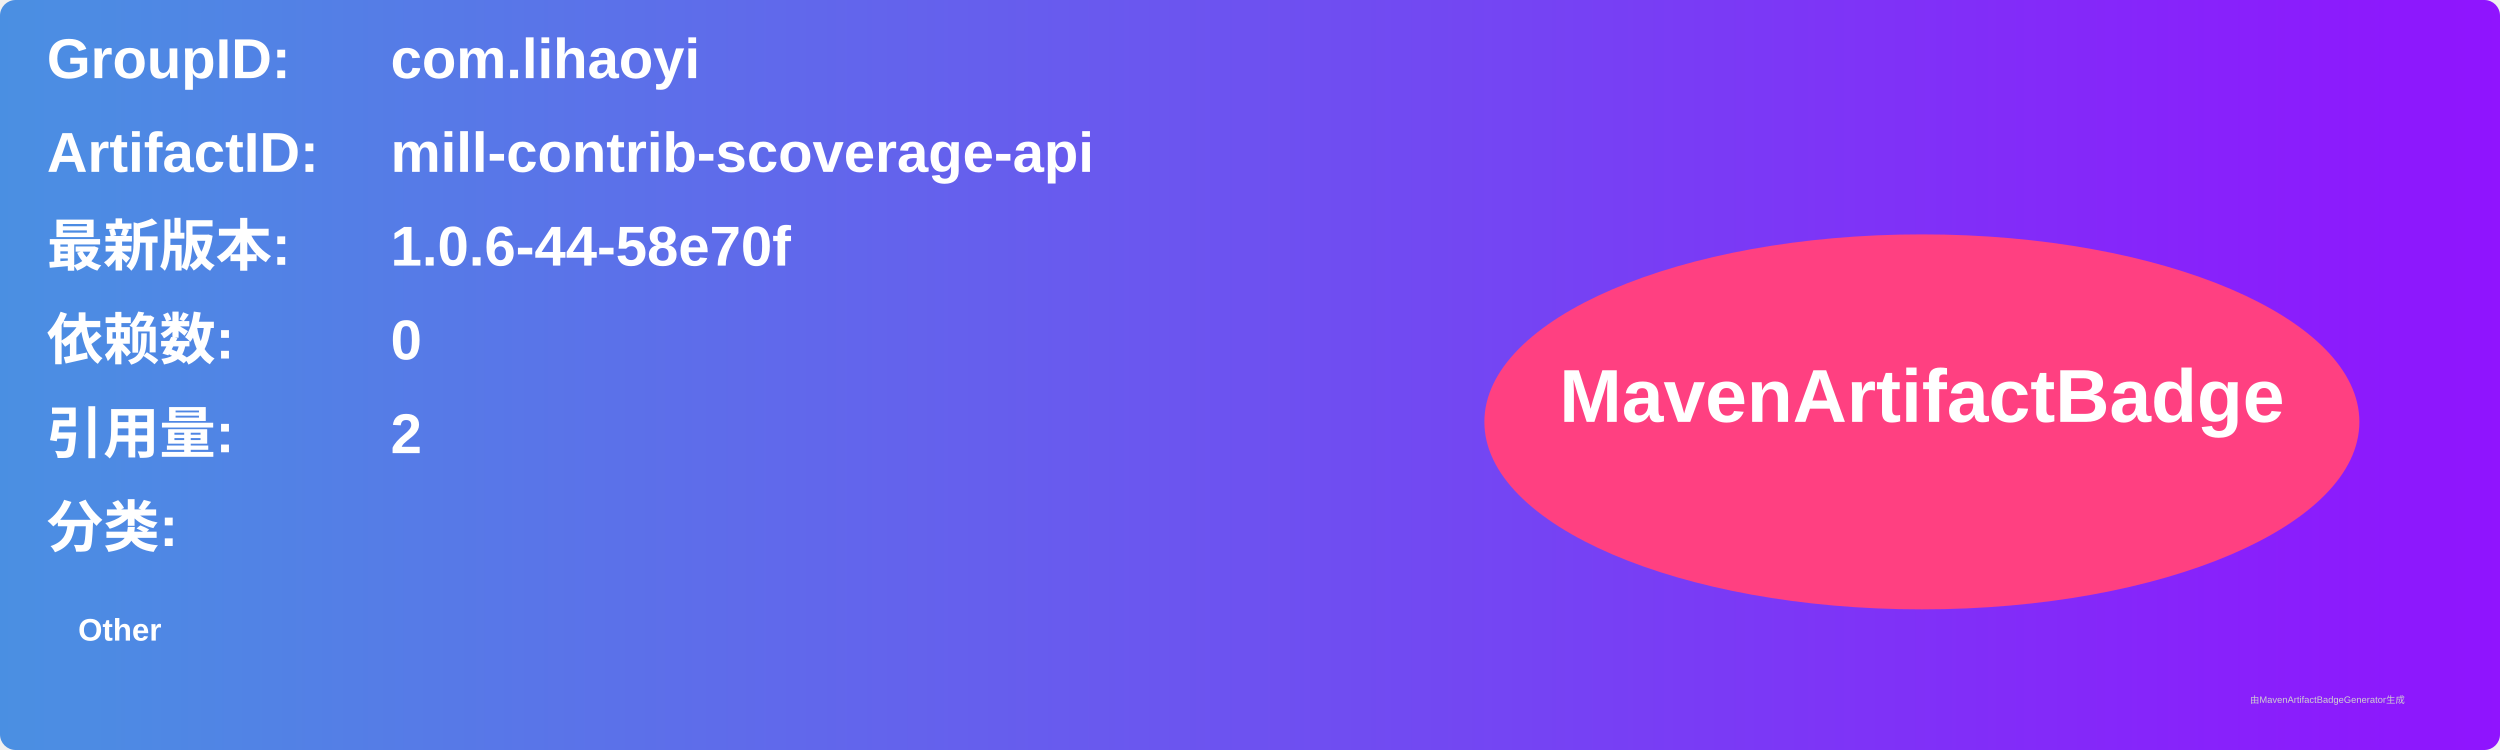
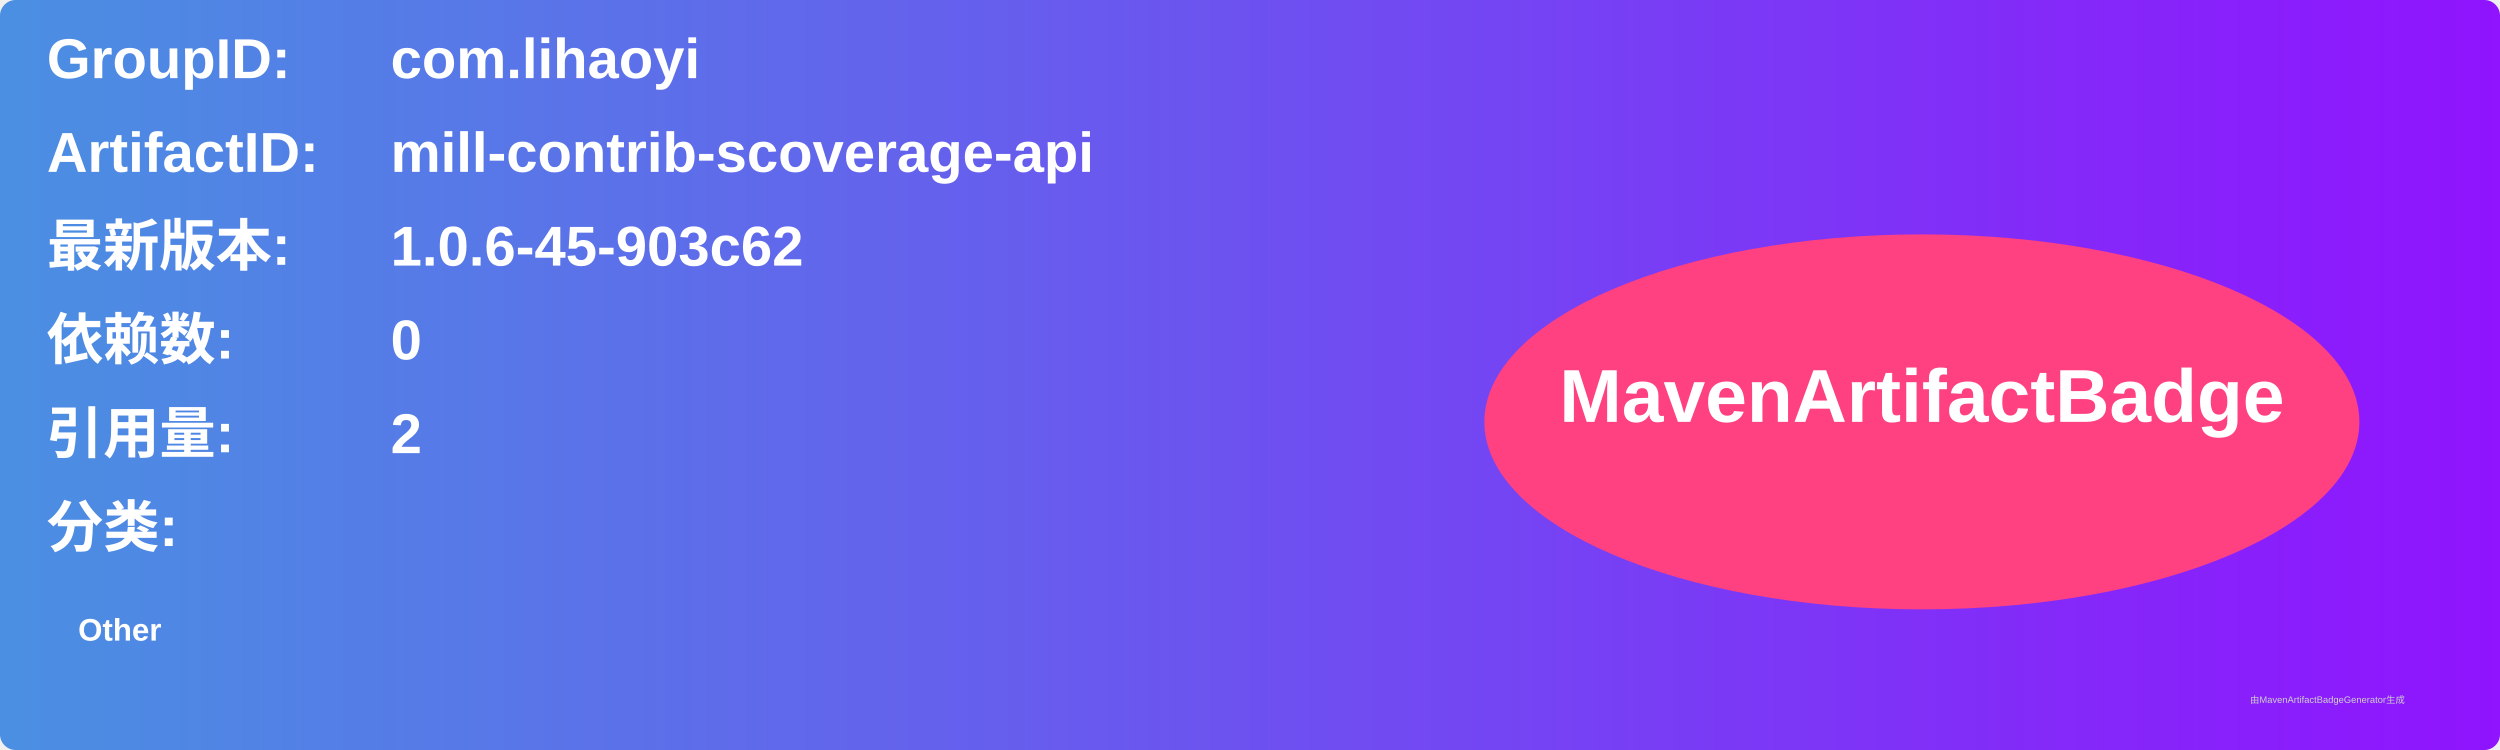
<svg xmlns="http://www.w3.org/2000/svg" width="800" height="240" viewBox="0 0 800 240">
  <linearGradient id="grad" x1="0%" y1="0%" x2="100%" y2="0%">
    <stop offset="0%" stop-color="#4a90e2" />
    <stop offset="100%" stop-color="#9013fe" />
  </linearGradient>
  <rect width="100%" height="100%" rx="5" ry="5" fill="url(#grad)" />
  <g transform="translate(15, 15)">
    <text x="0" y="10" font-family="Arial" font-size="18" fill="white" font-weight="bold" width="260">GroupID:</text>
    <text x="110" y="10" font-family="Arial" font-size="18" fill="white" font-weight="bold" width="460">com.lihaoyi</text>
    <text x="0" y="40" font-family="Arial" font-size="18" fill="white" font-weight="bold" width="260">ArtifactID:</text>
    <text x="110" y="40" font-family="Arial" font-size="18" fill="white" font-weight="bold" width="460">mill-contrib-scoverage-api</text>
    <text x="0" y="70" font-family="Arial" font-size="18" fill="white" font-weight="bold">最新版本:</text>
    <text x="110" y="70" font-family="Arial" font-size="18" fill="white" font-weight="bold">
-       <tspan font-weight="bold">1.0.6-44-58e70f</tspan>
+       <tspan font-weight="bold">1.0.6-45-903c62</tspan>
    </text>
    <text x="0" y="100" font-family="Arial" font-size="18" fill="white" font-weight="bold">依赖数: </text>
    <text x="110" y="100" font-family="Arial" font-size="18" fill="white">
      <tspan font-weight="bold">0</tspan>
    </text>
    <text x="0" y="130" font-family="Arial" font-size="18" fill="white" font-weight="bold">引用量: </text>
    <text x="110" y="130" font-family="Arial" font-size="18" fill="white">
      <tspan font-weight="bold">2</tspan>
    </text>
    <text x="0" y="160" font-family="Arial" font-size="18" fill="white" font-weight="bold">分类:</text>
    <text x="10" y="190" font-family="Arial" font-size="10" fill="white">
      <tspan font-weight="bold">Other</tspan>
    </text>
    <ellipse cx="600" cy="120" rx="140" ry="60" fill="#ff4081" />
    <text x="600" y="120" text-anchor="middle" font-family="Arial" font-size="24" fill="white" font-weight="bold">MavenArtifactBadge</text>
  </g>
  <text x="720" y="225" font-family="Arial" font-size="3" fill="#d0d0d0">由MavenArtifactBadgeGenerator生成</text>
</svg>
